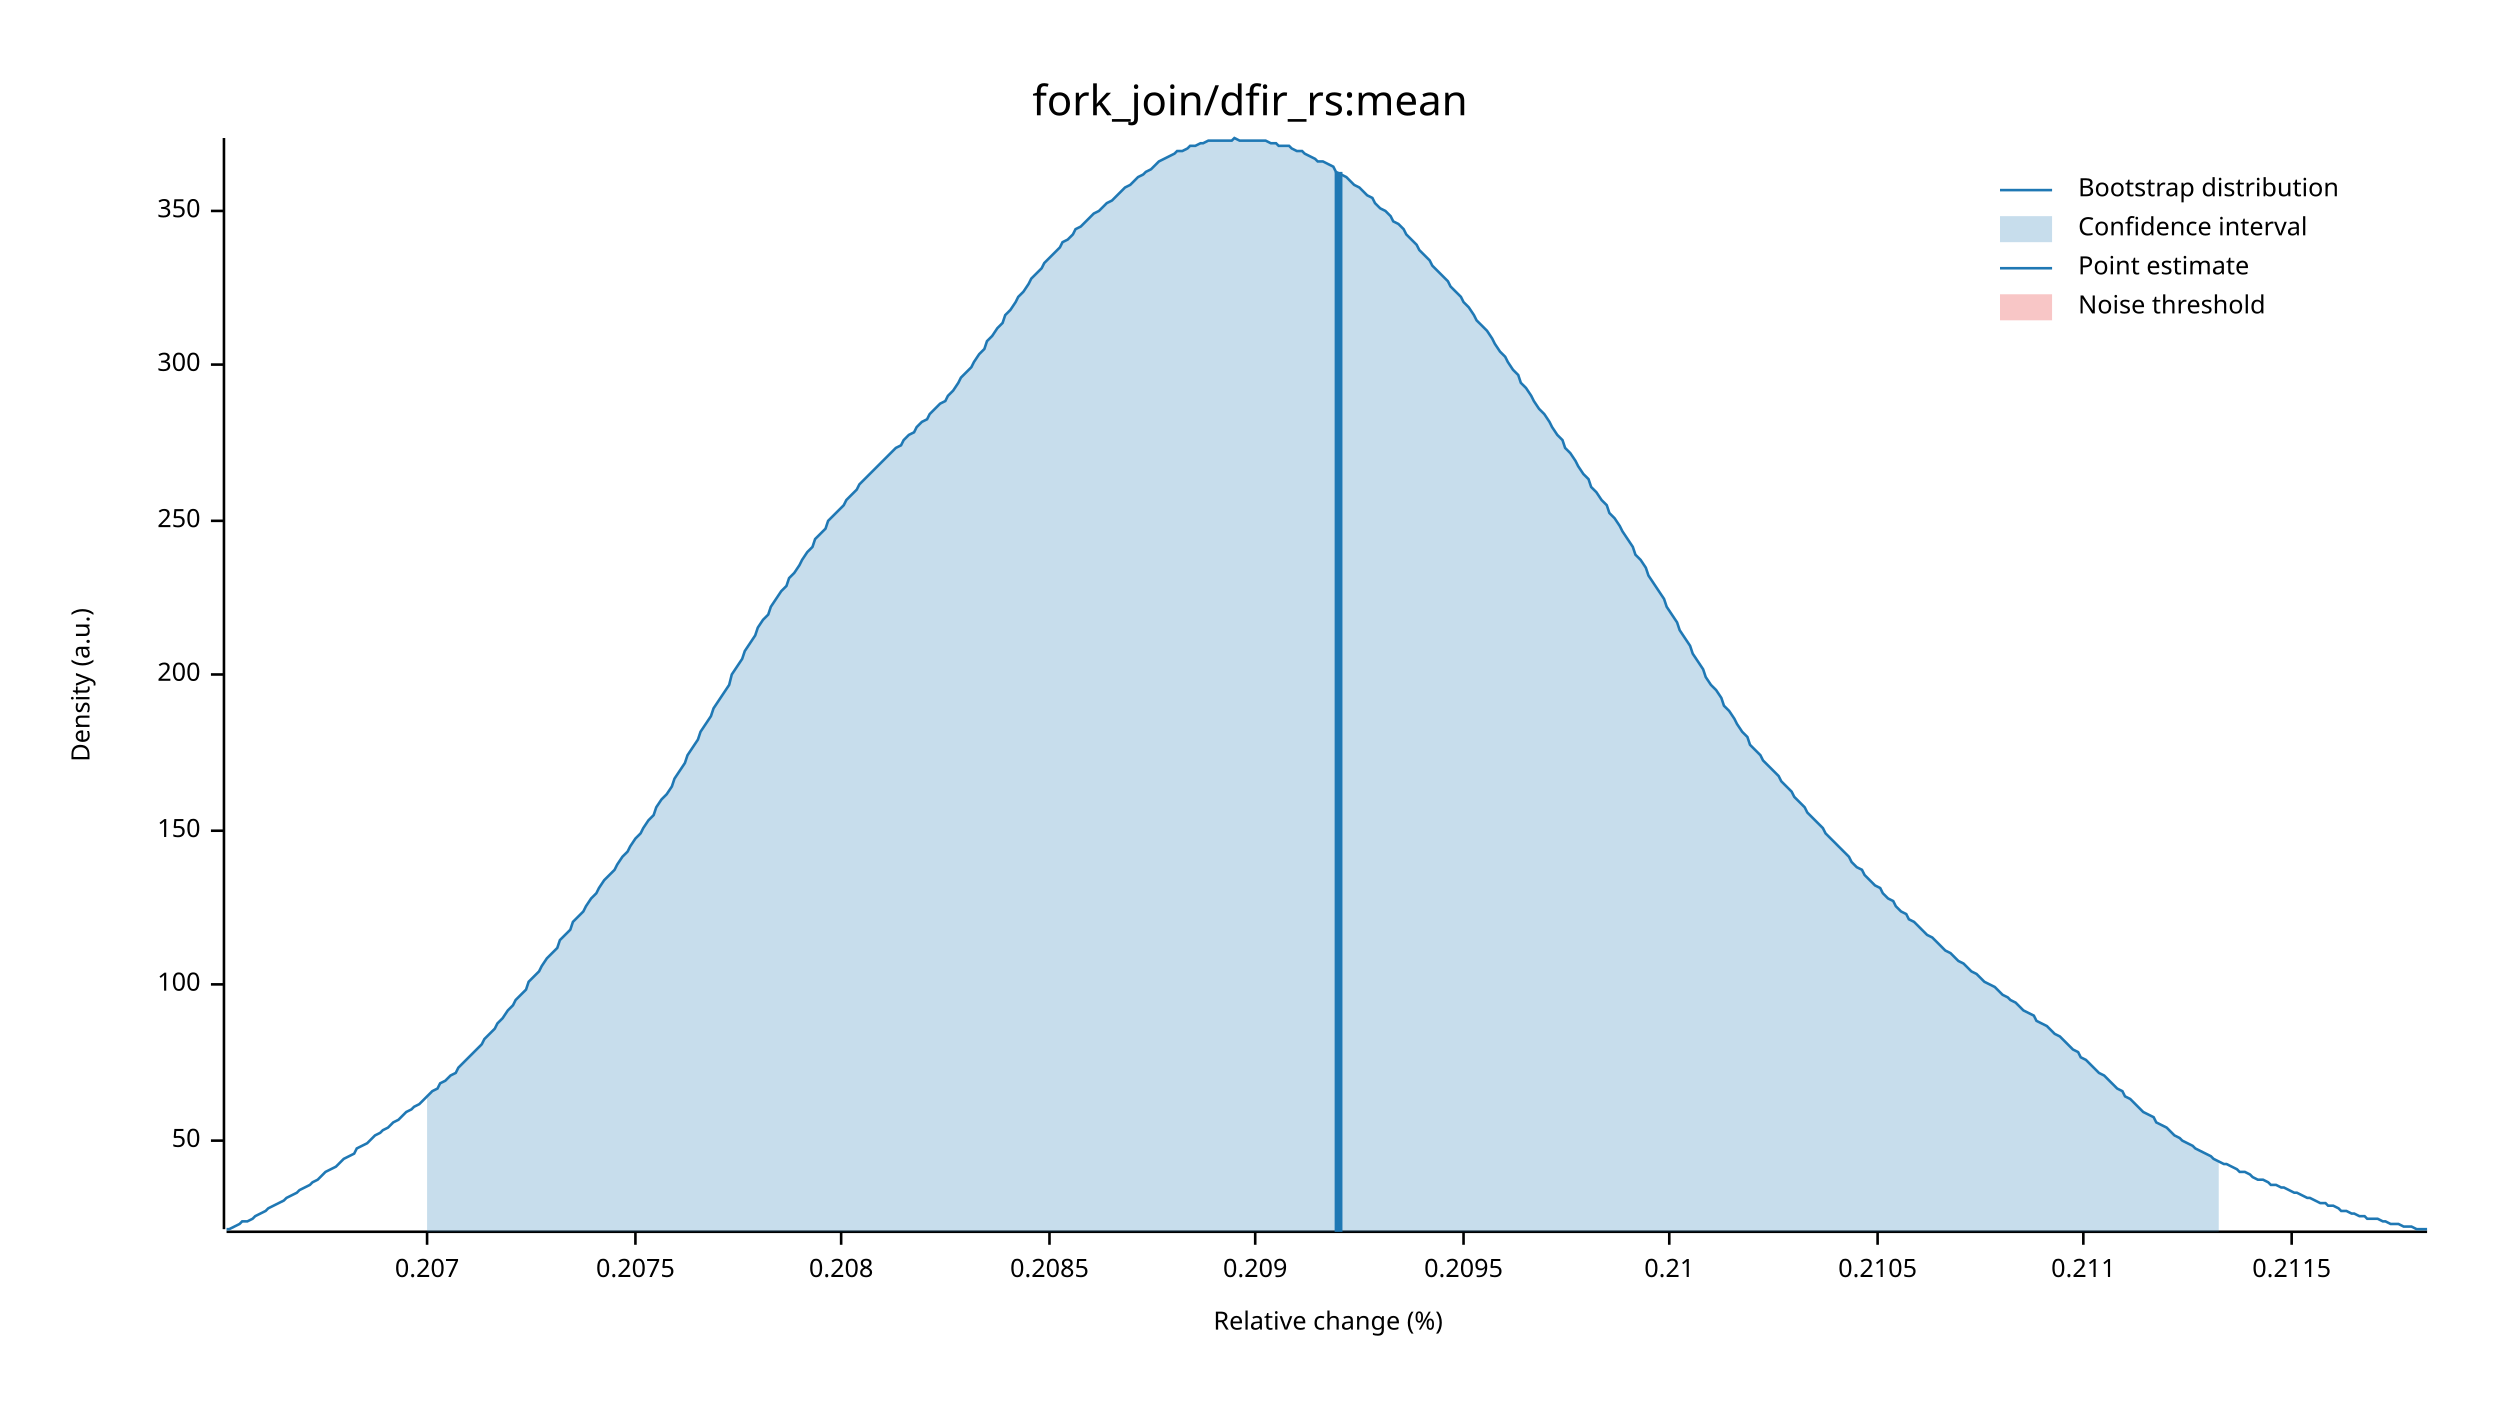
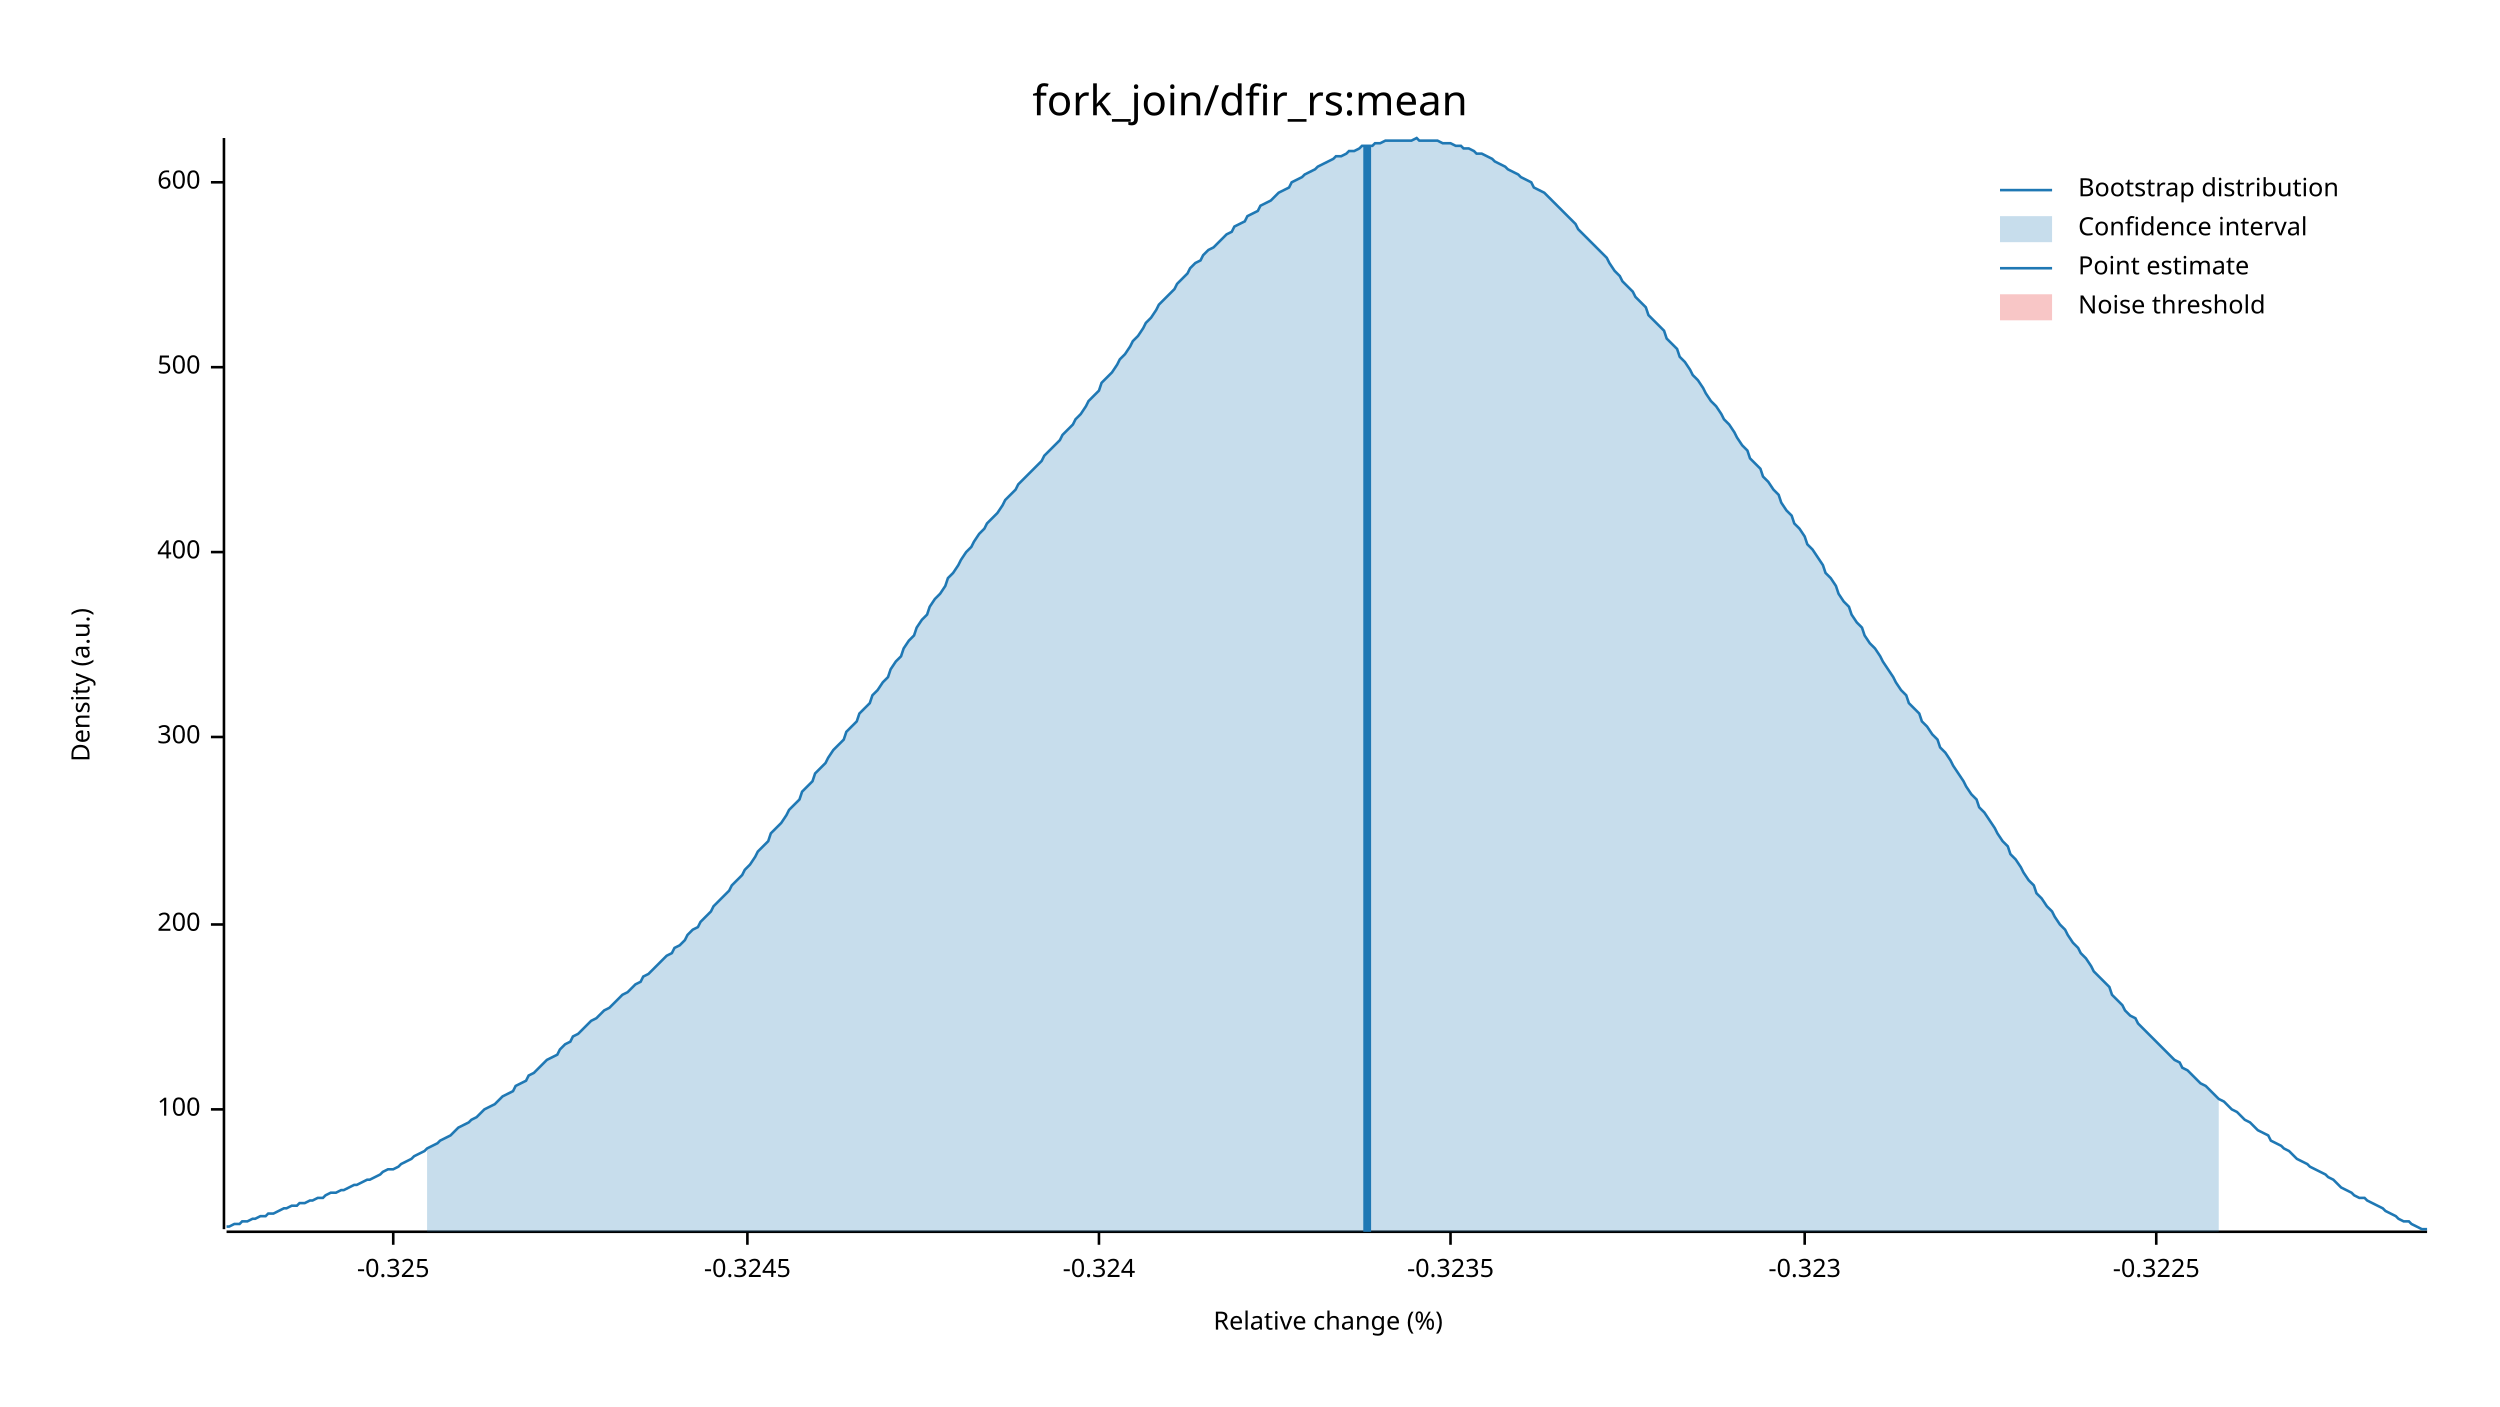
<svg xmlns="http://www.w3.org/2000/svg" width="960" height="540" viewBox="0 0 960 540">
  <text x="480" y="32" dy="0.76em" text-anchor="middle" font-family="sans-serif" font-size="16.129" opacity="1" fill="#000000">
fork_join/dfir_rs:mean
</text>
  <text x="27" y="263" dy="0.76em" text-anchor="middle" font-family="sans-serif" font-size="9.677" opacity="1" fill="#000000" transform="rotate(270, 27, 263)">
Density (a.u.)
</text>
  <text x="510" y="513" dy="-0.5ex" text-anchor="middle" font-family="sans-serif" font-size="9.677" opacity="1" fill="#000000">
Relative change (%)
</text>
  <polyline fill="none" opacity="1" stroke="#000000" stroke-width="1" points="86,53 86,472 " />
-   <text x="77" y="438" dy="0.5ex" text-anchor="end" font-family="sans-serif" font-size="9.677" opacity="1" fill="#000000">
- 50
- </text>
-   <polyline fill="none" opacity="1" stroke="#000000" stroke-width="1" points="81,438 86,438 " />
-   <text x="77" y="378" dy="0.5ex" text-anchor="end" font-family="sans-serif" font-size="9.677" opacity="1" fill="#000000">
+   <text x="77" y="426" dy="0.5ex" text-anchor="end" font-family="sans-serif" font-size="9.677" opacity="1" fill="#000000">
100
</text>
-   <polyline fill="none" opacity="1" stroke="#000000" stroke-width="1" points="81,378 86,378 " />
-   <text x="77" y="319" dy="0.5ex" text-anchor="end" font-family="sans-serif" font-size="9.677" opacity="1" fill="#000000">
- 150
- </text>
-   <polyline fill="none" opacity="1" stroke="#000000" stroke-width="1" points="81,319 86,319 " />
-   <text x="77" y="259" dy="0.5ex" text-anchor="end" font-family="sans-serif" font-size="9.677" opacity="1" fill="#000000">
+   <polyline fill="none" opacity="1" stroke="#000000" stroke-width="1" points="81,426 86,426 " />
+   <text x="77" y="355" dy="0.5ex" text-anchor="end" font-family="sans-serif" font-size="9.677" opacity="1" fill="#000000">
200
</text>
-   <polyline fill="none" opacity="1" stroke="#000000" stroke-width="1" points="81,259 86,259 " />
-   <text x="77" y="200" dy="0.5ex" text-anchor="end" font-family="sans-serif" font-size="9.677" opacity="1" fill="#000000">
- 250
- </text>
-   <polyline fill="none" opacity="1" stroke="#000000" stroke-width="1" points="81,200 86,200 " />
-   <text x="77" y="140" dy="0.5ex" text-anchor="end" font-family="sans-serif" font-size="9.677" opacity="1" fill="#000000">
+   <polyline fill="none" opacity="1" stroke="#000000" stroke-width="1" points="81,355 86,355 " />
+   <text x="77" y="283" dy="0.5ex" text-anchor="end" font-family="sans-serif" font-size="9.677" opacity="1" fill="#000000">
300
</text>
-   <polyline fill="none" opacity="1" stroke="#000000" stroke-width="1" points="81,140 86,140 " />
-   <text x="77" y="81" dy="0.5ex" text-anchor="end" font-family="sans-serif" font-size="9.677" opacity="1" fill="#000000">
- 350
+   <polyline fill="none" opacity="1" stroke="#000000" stroke-width="1" points="81,283 86,283 " />
+   <text x="77" y="212" dy="0.5ex" text-anchor="end" font-family="sans-serif" font-size="9.677" opacity="1" fill="#000000">
+ 400
</text>
-   <polyline fill="none" opacity="1" stroke="#000000" stroke-width="1" points="81,81 86,81 " />
+   <polyline fill="none" opacity="1" stroke="#000000" stroke-width="1" points="81,212 86,212 " />
+   <text x="77" y="141" dy="0.5ex" text-anchor="end" font-family="sans-serif" font-size="9.677" opacity="1" fill="#000000">
+ 500
+ </text>
+   <polyline fill="none" opacity="1" stroke="#000000" stroke-width="1" points="81,141 86,141 " />
+   <text x="77" y="70" dy="0.5ex" text-anchor="end" font-family="sans-serif" font-size="9.677" opacity="1" fill="#000000">
+ 600
+ </text>
+   <polyline fill="none" opacity="1" stroke="#000000" stroke-width="1" points="81,70 86,70 " />
  <polyline fill="none" opacity="1" stroke="#000000" stroke-width="1" points="87,473 932,473 " />
-   <text x="164" y="483" dy="0.76em" text-anchor="middle" font-family="sans-serif" font-size="9.677" opacity="1" fill="#000000">
- 0.207
+   <text x="151" y="483" dy="0.76em" text-anchor="middle" font-family="sans-serif" font-size="9.677" opacity="1" fill="#000000">
+ -0.325
</text>
-   <polyline fill="none" opacity="1" stroke="#000000" stroke-width="1" points="164,473 164,478 " />
-   <text x="244" y="483" dy="0.76em" text-anchor="middle" font-family="sans-serif" font-size="9.677" opacity="1" fill="#000000">
- 0.2075
+   <polyline fill="none" opacity="1" stroke="#000000" stroke-width="1" points="151,473 151,478 " />
+   <text x="287" y="483" dy="0.76em" text-anchor="middle" font-family="sans-serif" font-size="9.677" opacity="1" fill="#000000">
+ -0.3245
</text>
-   <polyline fill="none" opacity="1" stroke="#000000" stroke-width="1" points="244,473 244,478 " />
-   <text x="323" y="483" dy="0.76em" text-anchor="middle" font-family="sans-serif" font-size="9.677" opacity="1" fill="#000000">
- 0.208
+   <polyline fill="none" opacity="1" stroke="#000000" stroke-width="1" points="287,473 287,478 " />
+   <text x="422" y="483" dy="0.76em" text-anchor="middle" font-family="sans-serif" font-size="9.677" opacity="1" fill="#000000">
+ -0.324
</text>
-   <polyline fill="none" opacity="1" stroke="#000000" stroke-width="1" points="323,473 323,478 " />
-   <text x="403" y="483" dy="0.76em" text-anchor="middle" font-family="sans-serif" font-size="9.677" opacity="1" fill="#000000">
- 0.2085
+   <polyline fill="none" opacity="1" stroke="#000000" stroke-width="1" points="422,473 422,478 " />
+   <text x="557" y="483" dy="0.76em" text-anchor="middle" font-family="sans-serif" font-size="9.677" opacity="1" fill="#000000">
+ -0.3235
</text>
-   <polyline fill="none" opacity="1" stroke="#000000" stroke-width="1" points="403,473 403,478 " />
-   <text x="482" y="483" dy="0.76em" text-anchor="middle" font-family="sans-serif" font-size="9.677" opacity="1" fill="#000000">
- 0.209
+   <polyline fill="none" opacity="1" stroke="#000000" stroke-width="1" points="557,473 557,478 " />
+   <text x="693" y="483" dy="0.76em" text-anchor="middle" font-family="sans-serif" font-size="9.677" opacity="1" fill="#000000">
+ -0.323
</text>
-   <polyline fill="none" opacity="1" stroke="#000000" stroke-width="1" points="482,473 482,478 " />
-   <text x="562" y="483" dy="0.76em" text-anchor="middle" font-family="sans-serif" font-size="9.677" opacity="1" fill="#000000">
- 0.2095
+   <polyline fill="none" opacity="1" stroke="#000000" stroke-width="1" points="693,473 693,478 " />
+   <text x="828" y="483" dy="0.76em" text-anchor="middle" font-family="sans-serif" font-size="9.677" opacity="1" fill="#000000">
+ -0.3225
</text>
-   <polyline fill="none" opacity="1" stroke="#000000" stroke-width="1" points="562,473 562,478 " />
-   <text x="641" y="483" dy="0.76em" text-anchor="middle" font-family="sans-serif" font-size="9.677" opacity="1" fill="#000000">
- 0.21
- </text>
-   <polyline fill="none" opacity="1" stroke="#000000" stroke-width="1" points="641,473 641,478 " />
-   <text x="721" y="483" dy="0.76em" text-anchor="middle" font-family="sans-serif" font-size="9.677" opacity="1" fill="#000000">
- 0.2105
- </text>
-   <polyline fill="none" opacity="1" stroke="#000000" stroke-width="1" points="721,473 721,478 " />
-   <text x="800" y="483" dy="0.76em" text-anchor="middle" font-family="sans-serif" font-size="9.677" opacity="1" fill="#000000">
- 0.211
- </text>
-   <polyline fill="none" opacity="1" stroke="#000000" stroke-width="1" points="800,473 800,478 " />
-   <text x="880" y="483" dy="0.76em" text-anchor="middle" font-family="sans-serif" font-size="9.677" opacity="1" fill="#000000">
- 0.2115
- </text>
-   <polyline fill="none" opacity="1" stroke="#000000" stroke-width="1" points="880,473 880,478 " />
-   <polyline fill="none" opacity="1" stroke="#1F78B4" stroke-width="1" points="87,472 88,472 90,471 92,470 93,469 95,469 97,468 98,467 100,466 102,465 103,464 105,463 107,462 109,461 110,460 112,459 114,458 115,457 117,456 119,455 120,454 122,453 124,451 125,450 127,449 129,448 131,446 132,445 134,444 136,443 137,441 139,440 141,439 142,438 144,436 146,435 147,434 149,433 151,431 153,430 154,429 156,427 158,426 159,425 161,424 163,422 164,421 166,419 168,418 169,416 171,415 173,413 175,412 176,410 178,408 180,406 181,405 183,403 185,401 186,399 188,397 190,395 191,393 193,391 195,388 197,386 198,384 200,382 202,380 203,377 205,375 207,373 208,371 210,368 212,366 214,364 215,361 217,359 219,357 220,354 222,352 224,350 225,348 227,345 229,343 230,341 232,338 234,336 236,334 237,332 239,329 241,327 242,325 244,322 246,320 247,318 249,315 251,313 252,310 254,307 256,305 258,302 259,299 261,296 263,293 264,290 266,287 268,284 269,281 271,278 273,275 274,272 276,269 278,266 280,263 281,259 283,256 285,253 286,250 288,247 290,244 291,241 293,238 295,236 296,233 298,230 300,227 302,225 303,222 305,220 307,217 308,215 310,212 312,210 313,207 315,205 317,203 318,200 320,198 322,196 324,194 325,192 327,190 329,188 330,186 332,184 334,182 335,181 337,179 339,177 341,175 342,174 344,172 346,171 347,169 349,167 351,166 352,164 354,162 356,161 357,159 359,157 361,155 363,154 364,152 366,150 368,147 369,145 371,143 373,141 374,139 376,136 378,134 379,131 381,129 383,126 385,124 386,121 388,119 390,116 391,114 393,112 395,109 396,107 398,105 400,103 401,101 403,99 405,97 407,95 408,93 410,92 412,90 413,88 415,87 417,85 418,84 420,82 422,81 423,80 425,78 427,77 429,75 430,74 432,72 434,71 435,70 437,68 439,67 440,66 442,65 444,63 445,62 447,61 449,60 451,59 452,58 454,58 456,57 457,56 459,56 461,55 462,55 464,54 466,54 468,54 469,54 471,54 473,54 474,53 476,54 478,54 479,54 481,54 483,54 484,54 486,54 488,55 490,55 491,56 493,56 495,56 496,57 498,58 500,58 501,59 503,60 505,61 506,62 508,62 510,63 512,64 513,66 515,67 517,68 518,69 520,71 522,72 523,73 525,75 527,76 528,78 530,80 532,81 534,83 535,85 537,86 539,88 540,90 542,92 544,94 545,96 547,98 549,100 550,102 552,104 554,106 556,108 557,110 559,112 561,114 562,116 564,118 566,121 567,123 569,125 571,127 573,130 574,132 576,135 578,137 579,139 581,142 583,144 584,147 586,149 588,152 589,154 591,157 593,159 595,162 596,164 598,167 600,169 601,172 603,174 605,177 606,179 608,182 610,184 611,187 613,189 615,192 617,194 618,197 620,199 622,202 623,204 625,207 627,210 628,213 630,215 632,218 633,221 635,224 637,227 639,230 640,233 642,236 644,239 645,242 647,245 649,248 650,251 652,254 654,257 655,260 657,263 659,265 661,268 662,271 664,273 666,276 667,278 669,281 671,283 672,286 674,288 676,290 677,292 679,294 681,296 683,298 684,300 686,302 688,304 689,306 691,308 693,310 694,312 696,314 698,316 700,318 701,320 703,322 705,324 706,325 708,327 710,329 711,331 713,333 715,334 716,336 718,338 720,340 722,341 723,343 725,345 727,346 728,348 730,350 732,351 733,353 735,354 737,356 738,357 740,359 742,360 744,362 745,363 747,365 749,366 750,367 752,369 754,370 755,371 757,373 759,374 760,375 762,377 764,378 766,379 767,380 769,382 771,383 772,384 774,385 776,387 777,388 779,389 781,390 782,392 784,393 786,394 788,396 789,397 791,398 793,400 794,401 796,403 798,404 799,406 801,407 803,409 804,410 806,412 808,413 810,415 811,416 813,418 815,419 816,421 818,422 820,424 821,425 823,427 825,428 827,429 828,431 830,432 832,433 833,434 835,436 837,437 838,438 840,439 842,440 843,441 845,442 847,443 849,444 850,445 852,446 854,447 855,447 857,448 859,449 860,450 862,450 864,451 865,452 867,453 869,453 871,454 872,455 874,455 876,456 877,456 879,457 881,458 882,458 884,459 886,460 887,460 889,461 891,462 893,462 894,463 896,463 898,464 899,465 901,465 903,466 904,466 906,467 908,467 909,468 911,468 913,468 915,469 916,469 918,470 920,470 921,470 923,471 925,471 926,471 928,472 930,472 932,472 " />
-   <polygon opacity="0.25" fill="#1F78B4" points="164,421 166,419 168,418 169,416 171,415 173,413 175,412 176,410 178,408 180,406 181,405 183,403 185,401 186,399 188,397 190,395 191,393 193,391 195,388 197,386 198,384 200,382 202,380 203,377 205,375 207,373 208,371 210,368 212,366 214,364 215,361 217,359 219,357 220,354 222,352 224,350 225,348 227,345 229,343 230,341 232,338 234,336 236,334 237,332 239,329 241,327 242,325 244,322 246,320 247,318 249,315 251,313 252,310 254,307 256,305 258,302 259,299 261,296 263,293 264,290 266,287 268,284 269,281 271,278 273,275 274,272 276,269 278,266 280,263 281,259 283,256 285,253 286,250 288,247 290,244 291,241 293,238 295,236 296,233 298,230 300,227 302,225 303,222 305,220 307,217 308,215 310,212 312,210 313,207 315,205 317,203 318,200 320,198 322,196 324,194 325,192 327,190 329,188 330,186 332,184 334,182 335,181 337,179 339,177 341,175 342,174 344,172 346,171 347,169 349,167 351,166 352,164 354,162 356,161 357,159 359,157 361,155 363,154 364,152 366,150 368,147 369,145 371,143 373,141 374,139 376,136 378,134 379,131 381,129 383,126 385,124 386,121 388,119 390,116 391,114 393,112 395,109 396,107 398,105 400,103 401,101 403,99 405,97 407,95 408,93 410,92 412,90 413,88 415,87 417,85 418,84 420,82 422,81 423,80 425,78 427,77 429,75 430,74 432,72 434,71 435,70 437,68 439,67 440,66 442,65 444,63 445,62 447,61 449,60 451,59 452,58 454,58 456,57 457,56 459,56 461,55 462,55 464,54 466,54 468,54 469,54 471,54 473,54 474,53 476,54 478,54 479,54 481,54 483,54 484,54 486,54 488,55 490,55 491,56 493,56 495,56 496,57 498,58 500,58 501,59 503,60 505,61 506,62 508,62 510,63 512,64 513,66 515,67 517,68 518,69 520,71 522,72 523,73 525,75 527,76 528,78 530,80 532,81 534,83 535,85 537,86 539,88 540,90 542,92 544,94 545,96 547,98 549,100 550,102 552,104 554,106 556,108 557,110 559,112 561,114 562,116 564,118 566,121 567,123 569,125 571,127 573,130 574,132 576,135 578,137 579,139 581,142 583,144 584,147 586,149 588,152 589,154 591,157 593,159 595,162 596,164 598,167 600,169 601,172 603,174 605,177 606,179 608,182 610,184 611,187 613,189 615,192 617,194 618,197 620,199 622,202 623,204 625,207 627,210 628,213 630,215 632,218 633,221 635,224 637,227 639,230 640,233 642,236 644,239 645,242 647,245 649,248 650,251 652,254 654,257 655,260 657,263 659,265 661,268 662,271 664,273 666,276 667,278 669,281 671,283 672,286 674,288 676,290 677,292 679,294 681,296 683,298 684,300 686,302 688,304 689,306 691,308 693,310 694,312 696,314 698,316 700,318 701,320 703,322 705,324 706,325 708,327 710,329 711,331 713,333 715,334 716,336 718,338 720,340 722,341 723,343 725,345 727,346 728,348 730,350 732,351 733,353 735,354 737,356 738,357 740,359 742,360 744,362 745,363 747,365 749,366 750,367 752,369 754,370 755,371 757,373 759,374 760,375 762,377 764,378 766,379 767,380 769,382 771,383 772,384 774,385 776,387 777,388 779,389 781,390 782,392 784,393 786,394 788,396 789,397 791,398 793,400 794,401 796,403 798,404 799,406 801,407 803,409 804,410 806,412 808,413 810,415 811,416 813,418 815,419 816,421 818,422 820,424 821,425 823,427 825,428 827,429 828,431 830,432 832,433 833,434 835,436 837,437 838,438 840,439 842,440 843,441 845,442 847,443 849,444 850,445 852,446 852,473 164,473 " />
-   <polyline fill="none" opacity="1" stroke="#1F78B4" stroke-width="3" points="514,473 514,66 " />
+   <polyline fill="none" opacity="1" stroke="#000000" stroke-width="1" points="828,473 828,478 " />
+   <polyline fill="none" opacity="1" stroke="#1F78B4" stroke-width="1" points="87,471 88,471 90,470 92,470 93,469 95,469 97,468 98,468 100,467 102,467 103,466 105,466 107,465 109,464 110,464 112,463 114,463 115,462 117,462 119,461 120,461 122,460 124,460 125,459 127,458 129,458 131,457 132,457 134,456 136,455 137,455 139,454 141,453 142,453 144,452 146,451 147,450 149,449 151,449 153,448 154,447 156,446 158,445 159,444 161,443 163,442 164,441 166,440 168,439 169,438 171,437 173,436 175,434 176,433 178,432 180,431 181,430 183,429 185,427 186,426 188,425 190,424 191,423 193,421 195,420 197,419 198,417 200,416 202,415 203,413 205,412 207,410 208,409 210,407 212,406 214,405 215,403 217,401 219,400 220,398 222,397 224,395 225,394 227,392 229,391 230,390 232,388 234,387 236,385 237,384 239,382 241,381 242,380 244,378 246,377 247,375 249,374 251,372 252,371 254,369 256,367 258,366 259,364 261,363 263,361 264,359 266,357 268,356 269,354 271,352 273,350 274,348 276,346 278,344 280,342 281,340 283,338 285,336 286,334 288,332 290,329 291,327 293,325 295,323 296,320 298,318 300,316 302,313 303,311 305,309 307,307 308,304 310,302 312,300 313,297 315,295 317,293 318,291 320,288 322,286 324,284 325,281 327,279 329,277 330,274 332,272 334,270 335,267 337,265 339,262 341,260 342,257 344,254 346,252 347,249 349,246 351,244 352,241 354,238 356,236 357,233 359,230 361,228 363,225 364,222 366,220 368,217 369,215 371,212 373,210 374,208 376,205 378,203 379,201 381,199 383,197 385,194 386,192 388,190 390,188 391,186 393,184 395,182 396,181 398,179 400,177 401,175 403,173 405,171 407,169 408,167 410,165 412,163 413,161 415,159 417,156 418,154 420,152 422,150 423,147 425,145 427,143 429,140 430,138 432,136 434,133 435,131 437,129 439,126 440,124 442,122 444,119 445,117 447,115 449,113 451,111 452,109 454,107 456,105 457,103 459,101 461,100 462,98 464,96 466,95 468,93 469,92 471,90 473,89 474,87 476,86 478,85 479,83 481,82 483,81 484,79 486,78 488,77 490,75 491,74 493,73 495,72 496,70 498,69 500,68 501,67 503,66 505,65 506,64 508,63 510,62 512,61 513,60 515,60 517,59 518,58 520,58 522,57 523,56 525,56 527,56 528,55 530,55 532,54 534,54 535,54 537,54 539,54 540,54 542,54 544,53 545,54 547,54 549,54 550,54 552,54 554,55 556,55 557,55 559,56 561,56 562,57 564,57 566,58 567,59 569,59 571,60 573,61 574,62 576,63 578,64 579,65 581,66 583,67 584,68 586,69 588,70 589,72 591,73 593,74 595,76 596,77 598,79 600,81 601,82 603,84 605,86 606,88 608,90 610,92 611,93 613,95 615,97 617,99 618,101 620,104 622,106 623,108 625,110 627,112 628,114 630,116 632,118 633,121 635,123 637,125 639,127 640,130 642,132 644,134 645,137 647,139 649,142 650,144 652,146 654,149 655,151 657,154 659,156 661,159 662,161 664,163 666,166 667,168 669,171 671,173 672,176 674,178 676,180 677,183 679,185 681,188 683,190 684,193 686,196 688,198 689,201 691,203 693,206 694,209 696,211 698,214 700,217 701,220 703,222 705,225 706,228 708,231 710,233 711,236 713,239 715,241 716,244 718,247 720,249 722,252 723,254 725,257 727,260 728,262 730,265 732,267 733,270 735,272 737,274 738,277 740,279 742,282 744,284 745,287 747,289 749,292 750,294 752,297 754,300 755,302 757,305 759,307 760,310 762,312 764,315 766,318 767,320 769,323 771,325 772,328 774,330 776,333 777,335 779,338 781,340 782,343 784,345 786,348 788,350 789,352 791,355 793,357 794,359 796,362 798,364 799,366 801,368 803,371 804,373 806,375 808,377 810,379 811,382 813,384 815,386 816,388 818,390 820,391 821,393 823,395 825,397 827,399 828,400 830,402 832,404 833,405 835,407 837,408 838,410 840,411 842,413 843,414 845,416 847,417 849,419 850,420 852,422 854,423 855,424 857,426 859,427 860,428 862,430 864,431 865,432 867,434 869,435 871,436 872,438 874,439 876,440 877,441 879,442 881,444 882,445 884,446 886,447 887,448 889,449 891,450 893,451 894,452 896,453 898,455 899,456 901,457 903,458 904,459 906,460 908,460 909,461 911,462 913,463 915,464 916,465 918,466 920,467 921,468 923,469 925,469 926,470 928,471 930,472 932,472 " />
+   <polygon opacity="0.25" fill="#1F78B4" points="164,441 166,440 168,439 169,438 171,437 173,436 175,434 176,433 178,432 180,431 181,430 183,429 185,427 186,426 188,425 190,424 191,423 193,421 195,420 197,419 198,417 200,416 202,415 203,413 205,412 207,410 208,409 210,407 212,406 214,405 215,403 217,401 219,400 220,398 222,397 224,395 225,394 227,392 229,391 230,390 232,388 234,387 236,385 237,384 239,382 241,381 242,380 244,378 246,377 247,375 249,374 251,372 252,371 254,369 256,367 258,366 259,364 261,363 263,361 264,359 266,357 268,356 269,354 271,352 273,350 274,348 276,346 278,344 280,342 281,340 283,338 285,336 286,334 288,332 290,329 291,327 293,325 295,323 296,320 298,318 300,316 302,313 303,311 305,309 307,307 308,304 310,302 312,300 313,297 315,295 317,293 318,291 320,288 322,286 324,284 325,281 327,279 329,277 330,274 332,272 334,270 335,267 337,265 339,262 341,260 342,257 344,254 346,252 347,249 349,246 351,244 352,241 354,238 356,236 357,233 359,230 361,228 363,225 364,222 366,220 368,217 369,215 371,212 373,210 374,208 376,205 378,203 379,201 381,199 383,197 385,194 386,192 388,190 390,188 391,186 393,184 395,182 396,181 398,179 400,177 401,175 403,173 405,171 407,169 408,167 410,165 412,163 413,161 415,159 417,156 418,154 420,152 422,150 423,147 425,145 427,143 429,140 430,138 432,136 434,133 435,131 437,129 439,126 440,124 442,122 444,119 445,117 447,115 449,113 451,111 452,109 454,107 456,105 457,103 459,101 461,100 462,98 464,96 466,95 468,93 469,92 471,90 473,89 474,87 476,86 478,85 479,83 481,82 483,81 484,79 486,78 488,77 490,75 491,74 493,73 495,72 496,70 498,69 500,68 501,67 503,66 505,65 506,64 508,63 510,62 512,61 513,60 515,60 517,59 518,58 520,58 522,57 523,56 525,56 527,56 528,55 530,55 532,54 534,54 535,54 537,54 539,54 540,54 542,54 544,53 545,54 547,54 549,54 550,54 552,54 554,55 556,55 557,55 559,56 561,56 562,57 564,57 566,58 567,59 569,59 571,60 573,61 574,62 576,63 578,64 579,65 581,66 583,67 584,68 586,69 588,70 589,72 591,73 593,74 595,76 596,77 598,79 600,81 601,82 603,84 605,86 606,88 608,90 610,92 611,93 613,95 615,97 617,99 618,101 620,104 622,106 623,108 625,110 627,112 628,114 630,116 632,118 633,121 635,123 637,125 639,127 640,130 642,132 644,134 645,137 647,139 649,142 650,144 652,146 654,149 655,151 657,154 659,156 661,159 662,161 664,163 666,166 667,168 669,171 671,173 672,176 674,178 676,180 677,183 679,185 681,188 683,190 684,193 686,196 688,198 689,201 691,203 693,206 694,209 696,211 698,214 700,217 701,220 703,222 705,225 706,228 708,231 710,233 711,236 713,239 715,241 716,244 718,247 720,249 722,252 723,254 725,257 727,260 728,262 730,265 732,267 733,270 735,272 737,274 738,277 740,279 742,282 744,284 745,287 747,289 749,292 750,294 752,297 754,300 755,302 757,305 759,307 760,310 762,312 764,315 766,318 767,320 769,323 771,325 772,328 774,330 776,333 777,335 779,338 781,340 782,343 784,345 786,348 788,350 789,352 791,355 793,357 794,359 796,362 798,364 799,366 801,368 803,371 804,373 806,375 808,377 810,379 811,382 813,384 815,386 816,388 818,390 820,391 821,393 823,395 825,397 827,399 828,400 830,402 832,404 833,405 835,407 837,408 838,410 840,411 842,413 843,414 845,416 847,417 849,419 850,420 852,422 852,473 164,473 " />
+   <polyline fill="none" opacity="1" stroke="#1F78B4" stroke-width="3" points="525,473 525,56 " />
  <rect x="509" y="53" width="0" height="419" opacity="0.1" fill="#E31A1C" stroke="none" />
  <text x="798" y="68" dy="0.76em" text-anchor="start" font-family="sans-serif" font-size="9.677" opacity="1" fill="#000000">
Bootstrap distribution
</text>
  <text x="798" y="83" dy="0.76em" text-anchor="start" font-family="sans-serif" font-size="9.677" opacity="1" fill="#000000">
Confidence interval
</text>
  <text x="798" y="98" dy="0.76em" text-anchor="start" font-family="sans-serif" font-size="9.677" opacity="1" fill="#000000">
Point estimate
</text>
  <text x="798" y="113" dy="0.76em" text-anchor="start" font-family="sans-serif" font-size="9.677" opacity="1" fill="#000000">
Noise threshold
</text>
  <polyline fill="none" opacity="1" stroke="#1F78B4" stroke-width="1" points="768,73 788,73 " />
  <rect x="768" y="83" width="20" height="10" opacity="0.25" fill="#1F78B4" stroke="none" />
  <polyline fill="none" opacity="1" stroke="#1F78B4" stroke-width="1" points="768,103 788,103 " />
  <rect x="768" y="113" width="20" height="10" opacity="0.25" fill="#E31A1C" stroke="none" />
</svg>
